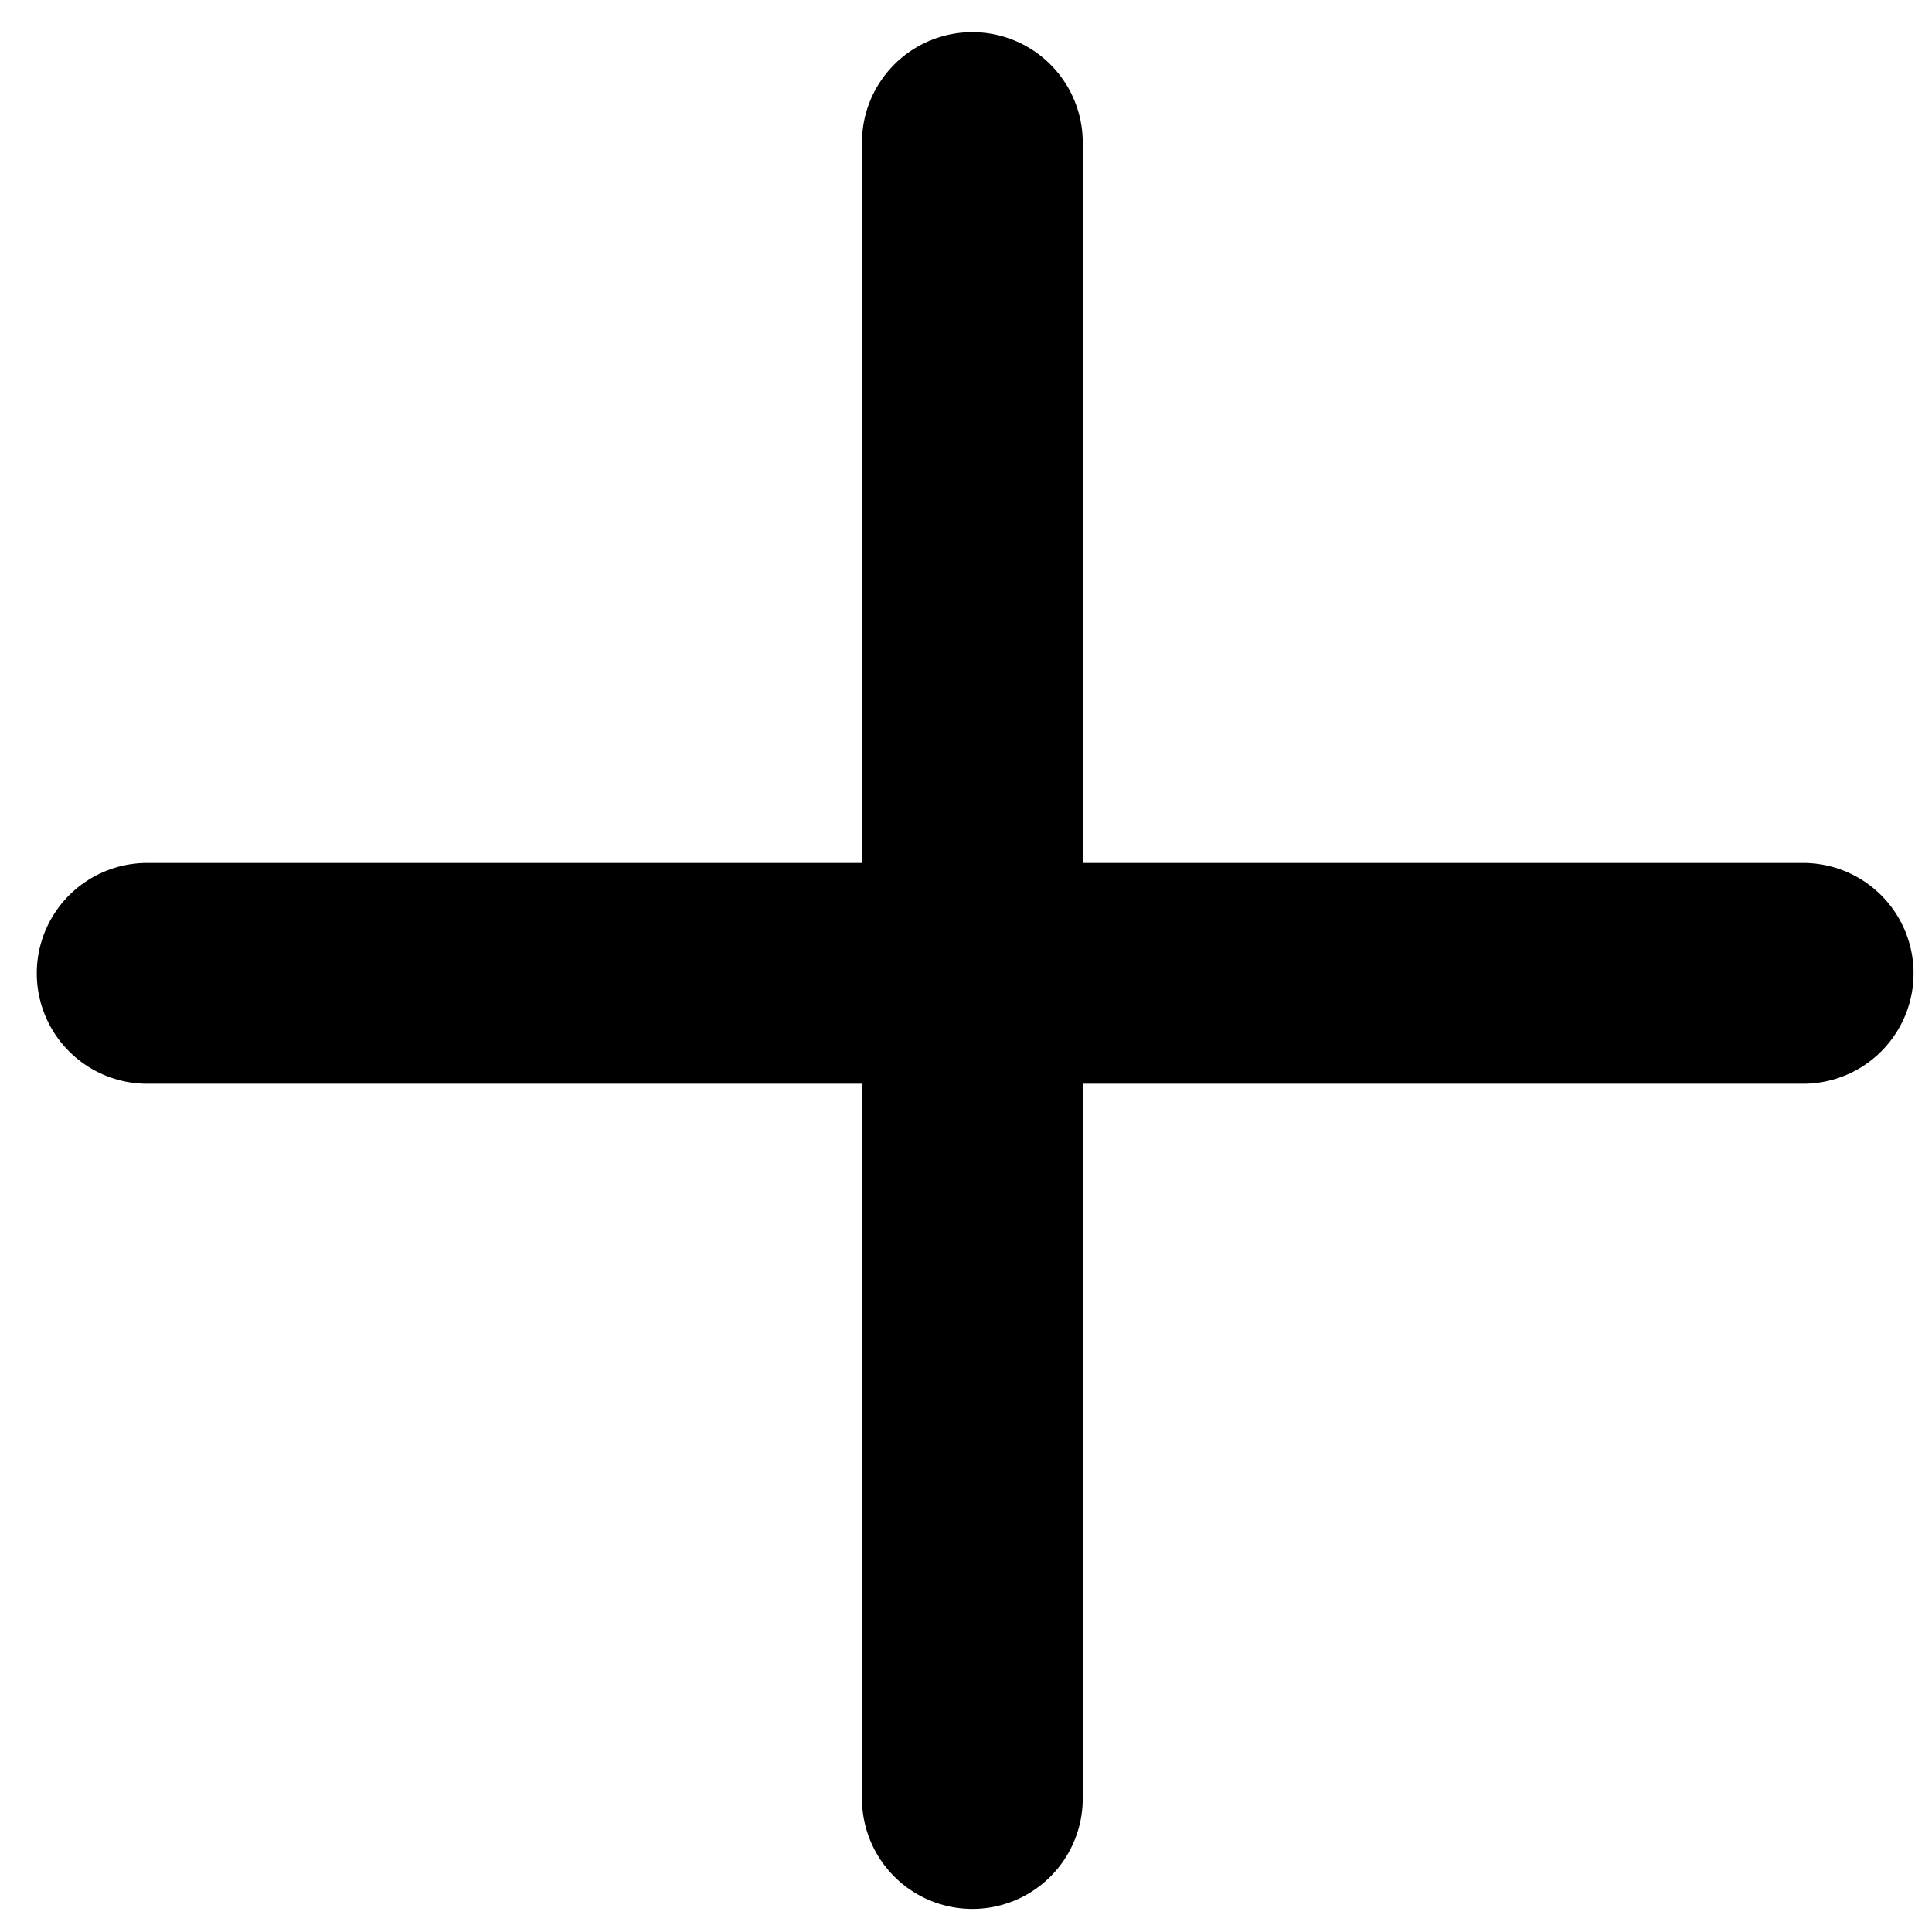
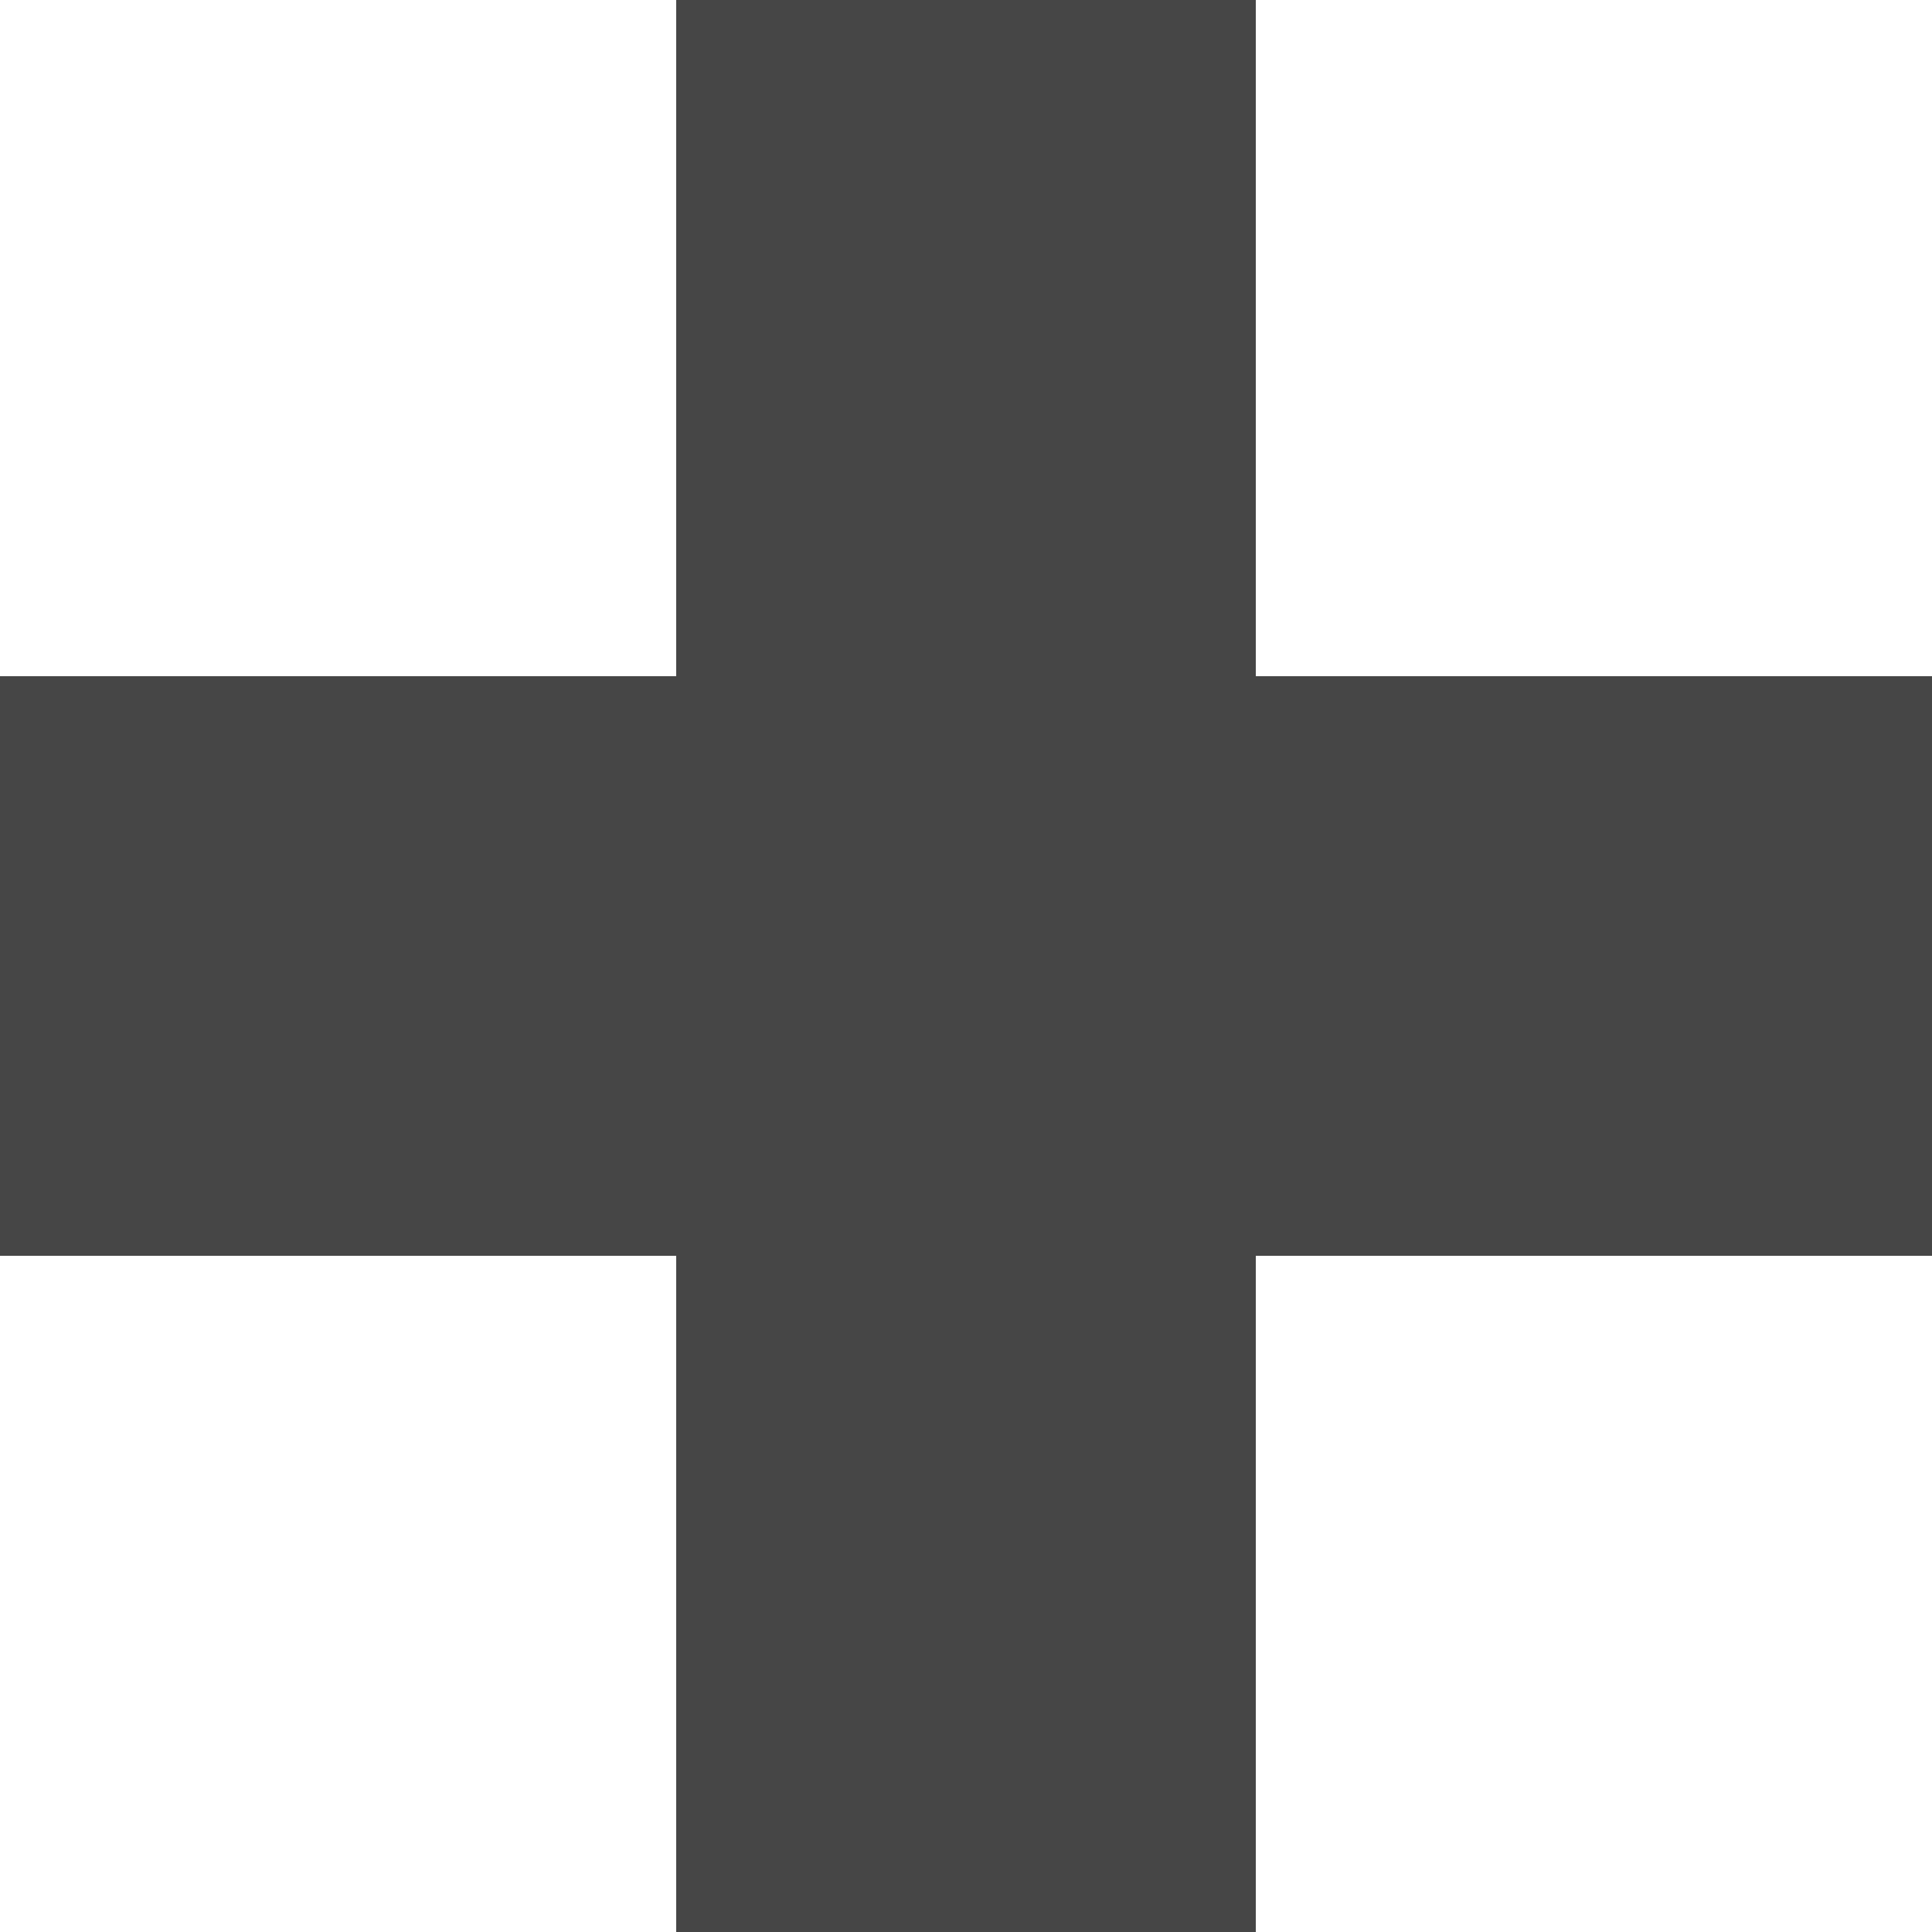
- <svg xmlns="http://www.w3.org/2000/svg" width="35" height="35" viewBox="0 0 35 35" fill="none">
-   <path d="M32.666 17.633H2.666" stroke="black" stroke-width="4" stroke-linecap="round" />
-   <path d="M17.615 2.582V32.582" stroke="black" stroke-width="4" stroke-linecap="round" />
+ <svg xmlns="http://www.w3.org/2000/svg" width="10" height="10" viewBox="0 0 10 10" fill="none">
+   <path d="M5 0V5M5 10V5M5 5H10M5 5H0" stroke="#464646" stroke-width="3" />
</svg>
